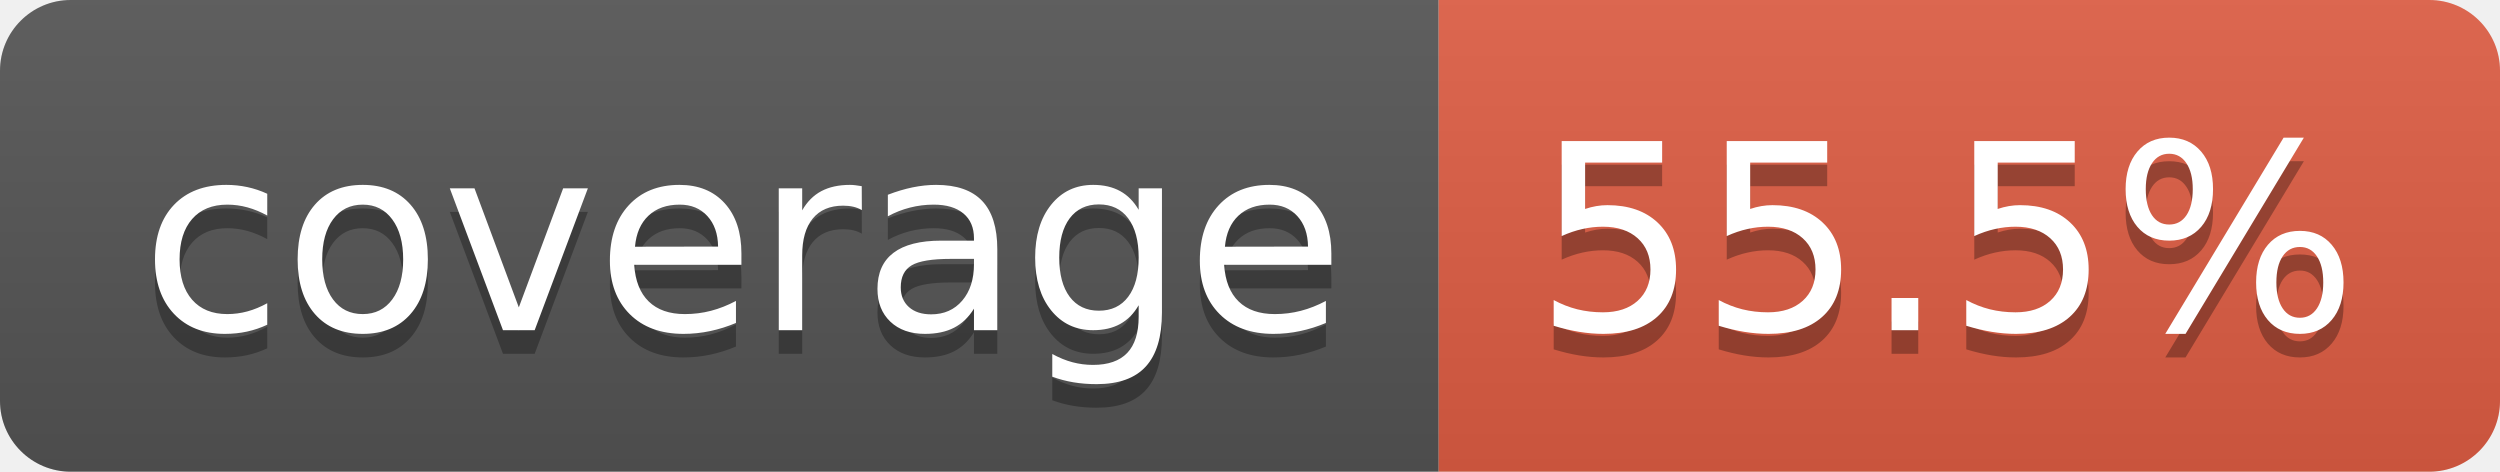
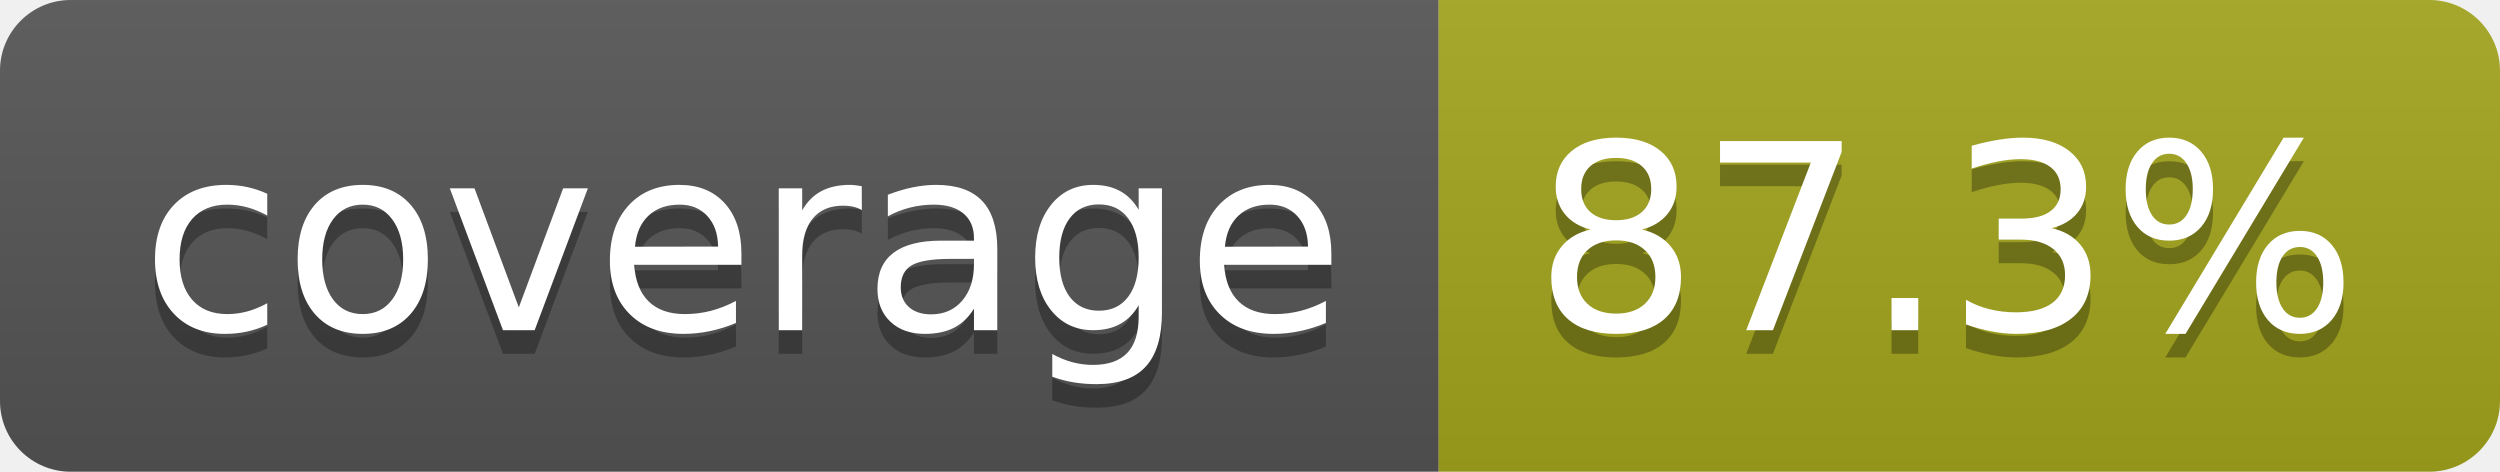
- <svg xmlns="http://www.w3.org/2000/svg" width="106" height="20" role="img" aria-label="coverage: 55.5%">
+ <svg xmlns="http://www.w3.org/2000/svg" width="106" height="20" role="img" aria-label="coverage: 87.3%">
  <linearGradient id="s" x2="0" y2="100%">
    <stop offset="0" stop-color="#bbb" stop-opacity=".1" />
    <stop offset="1" stop-opacity=".1" />
  </linearGradient>
  <clipPath id="r">
    <rect width="106" height="20" rx="3" fill="#fff" />
  </clipPath>
  <g clip-path="url(#r)">
    <rect width="61" height="20" fill="#555" />
-     <rect x="61" width="45" height="20" fill="#e05d44" />
+     <rect x="61" width="45" height="20" fill="#a4a61d" />
    <rect width="106" height="20" fill="url(#s)" />
  </g>
  <g fill="#fff" text-anchor="middle" font-family="Verdana,Geneva,DejaVu Sans,sans-serif" text-rendering="geometricPrecision" font-size="110">
    <text aria-hidden="true" x="315" y="150" fill="#010101" fill-opacity=".3" transform="scale(.1)" textLength="510">coverage</text>
    <text x="315" y="140" transform="scale(.1)" fill="#fff" textLength="510">coverage</text>
-     <text aria-hidden="true" x="825" y="150" fill="#010101" fill-opacity=".3" transform="scale(.1)" textLength="350">55.5%</text>
-     <text x="825" y="140" transform="scale(.1)" fill="#fff" textLength="350">55.5%</text>
+     <text aria-hidden="true" x="825" y="150" fill="#010101" fill-opacity=".3" transform="scale(.1)" textLength="350">87.3%</text>
+     <text x="825" y="140" transform="scale(.1)" fill="#fff" textLength="350">87.3%</text>
  </g>
</svg>
